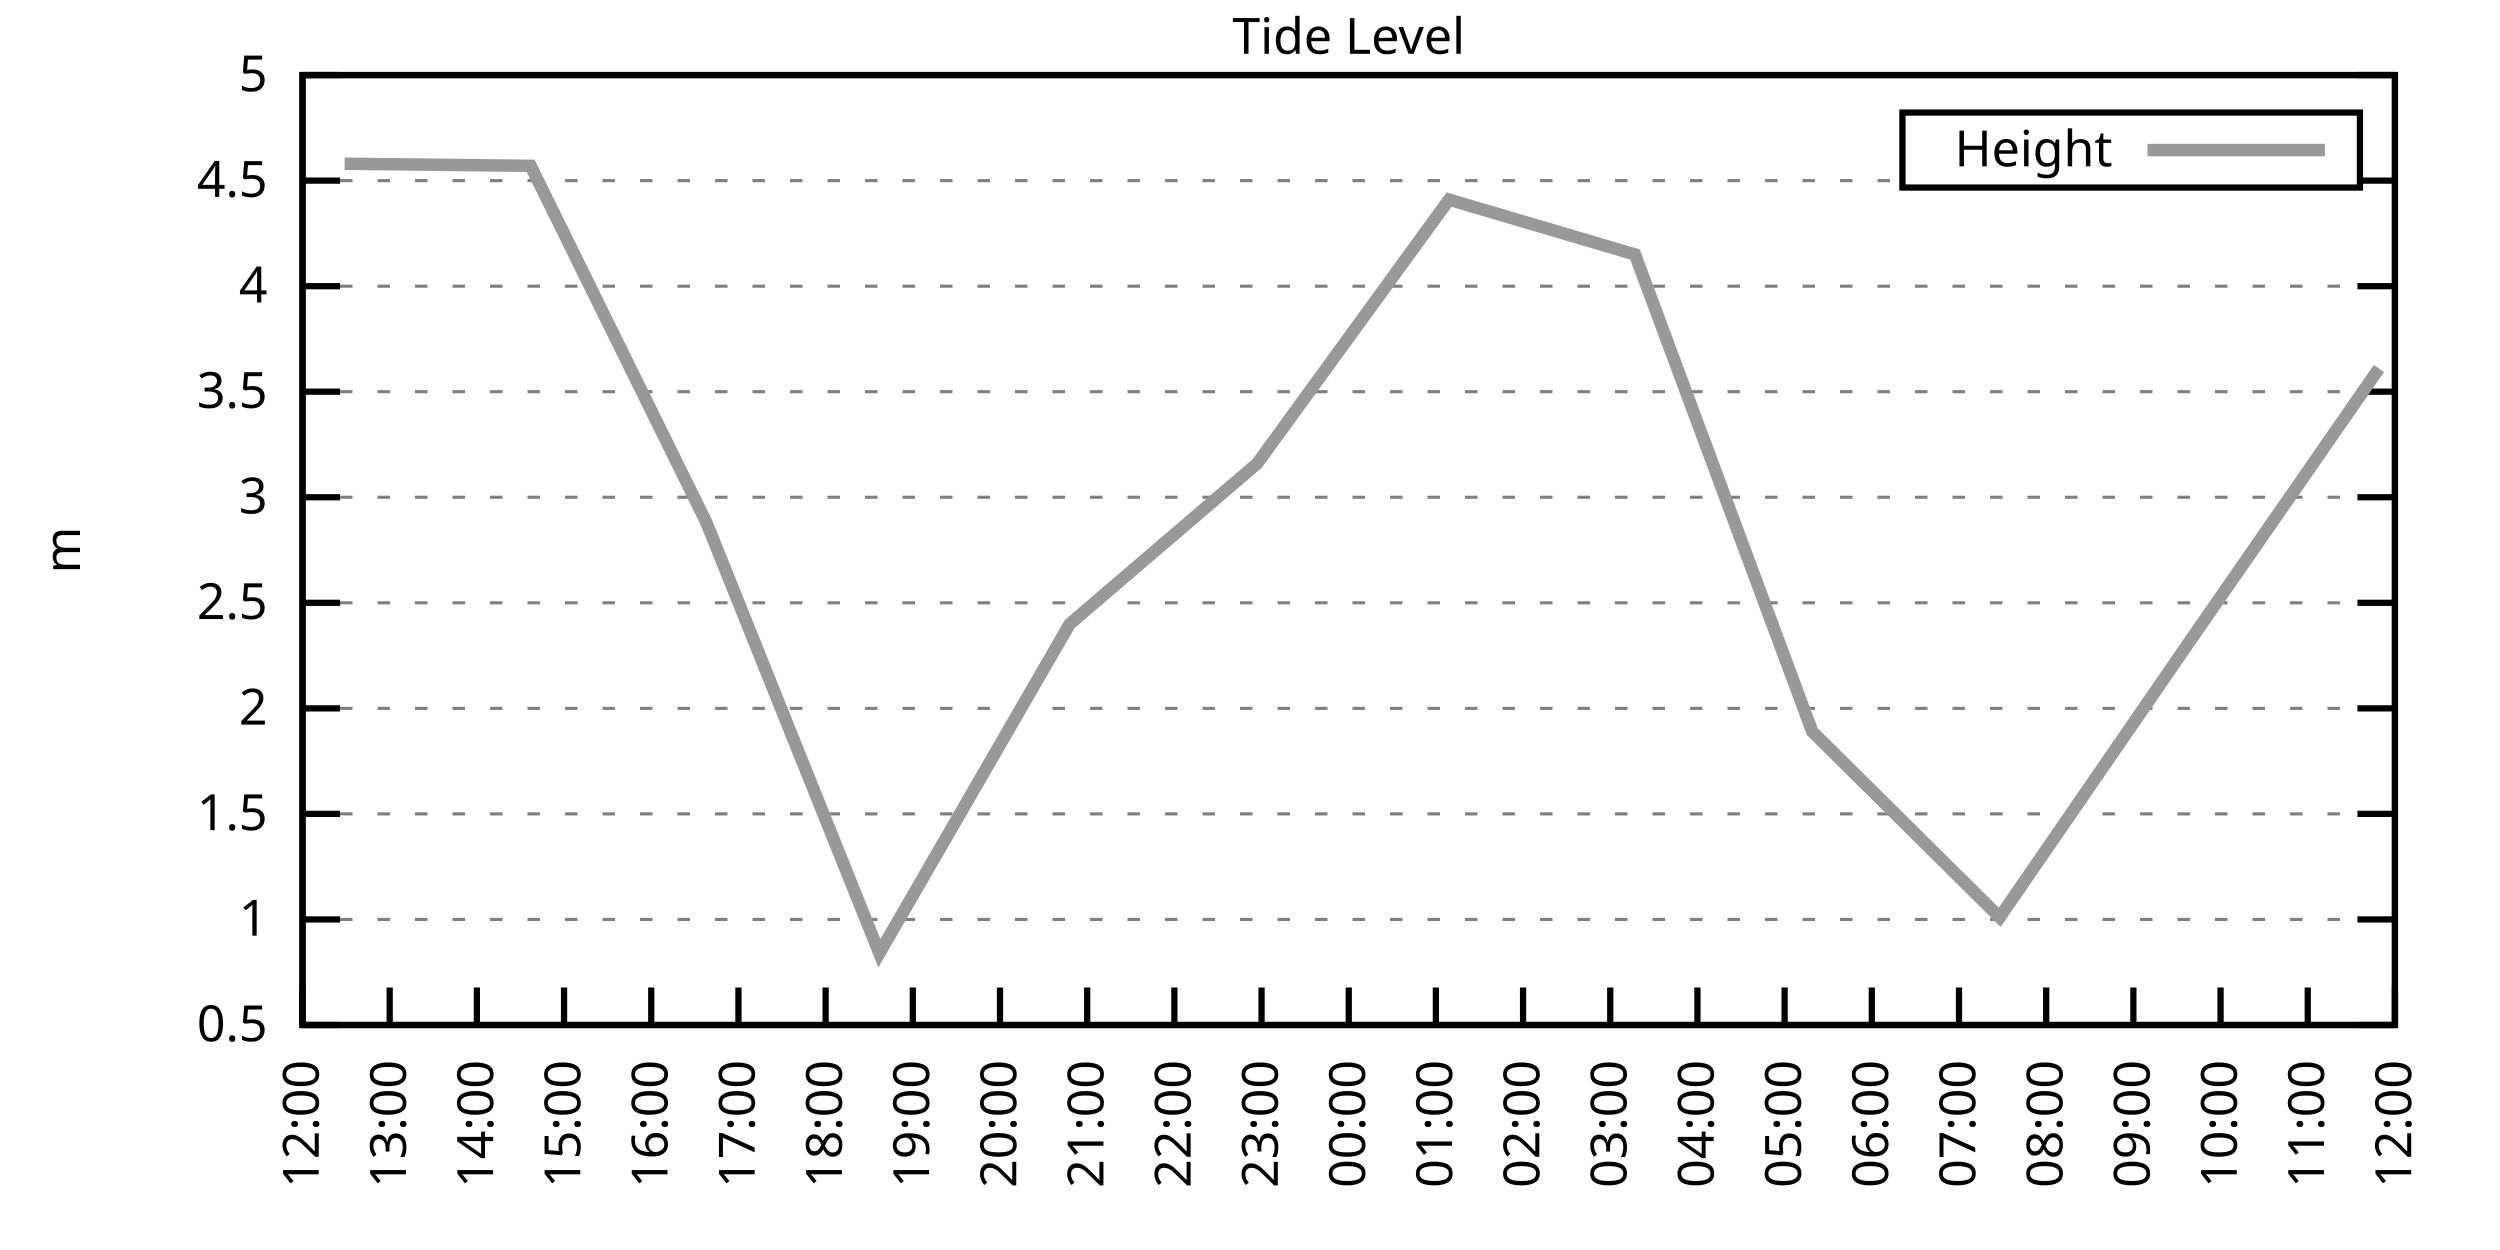
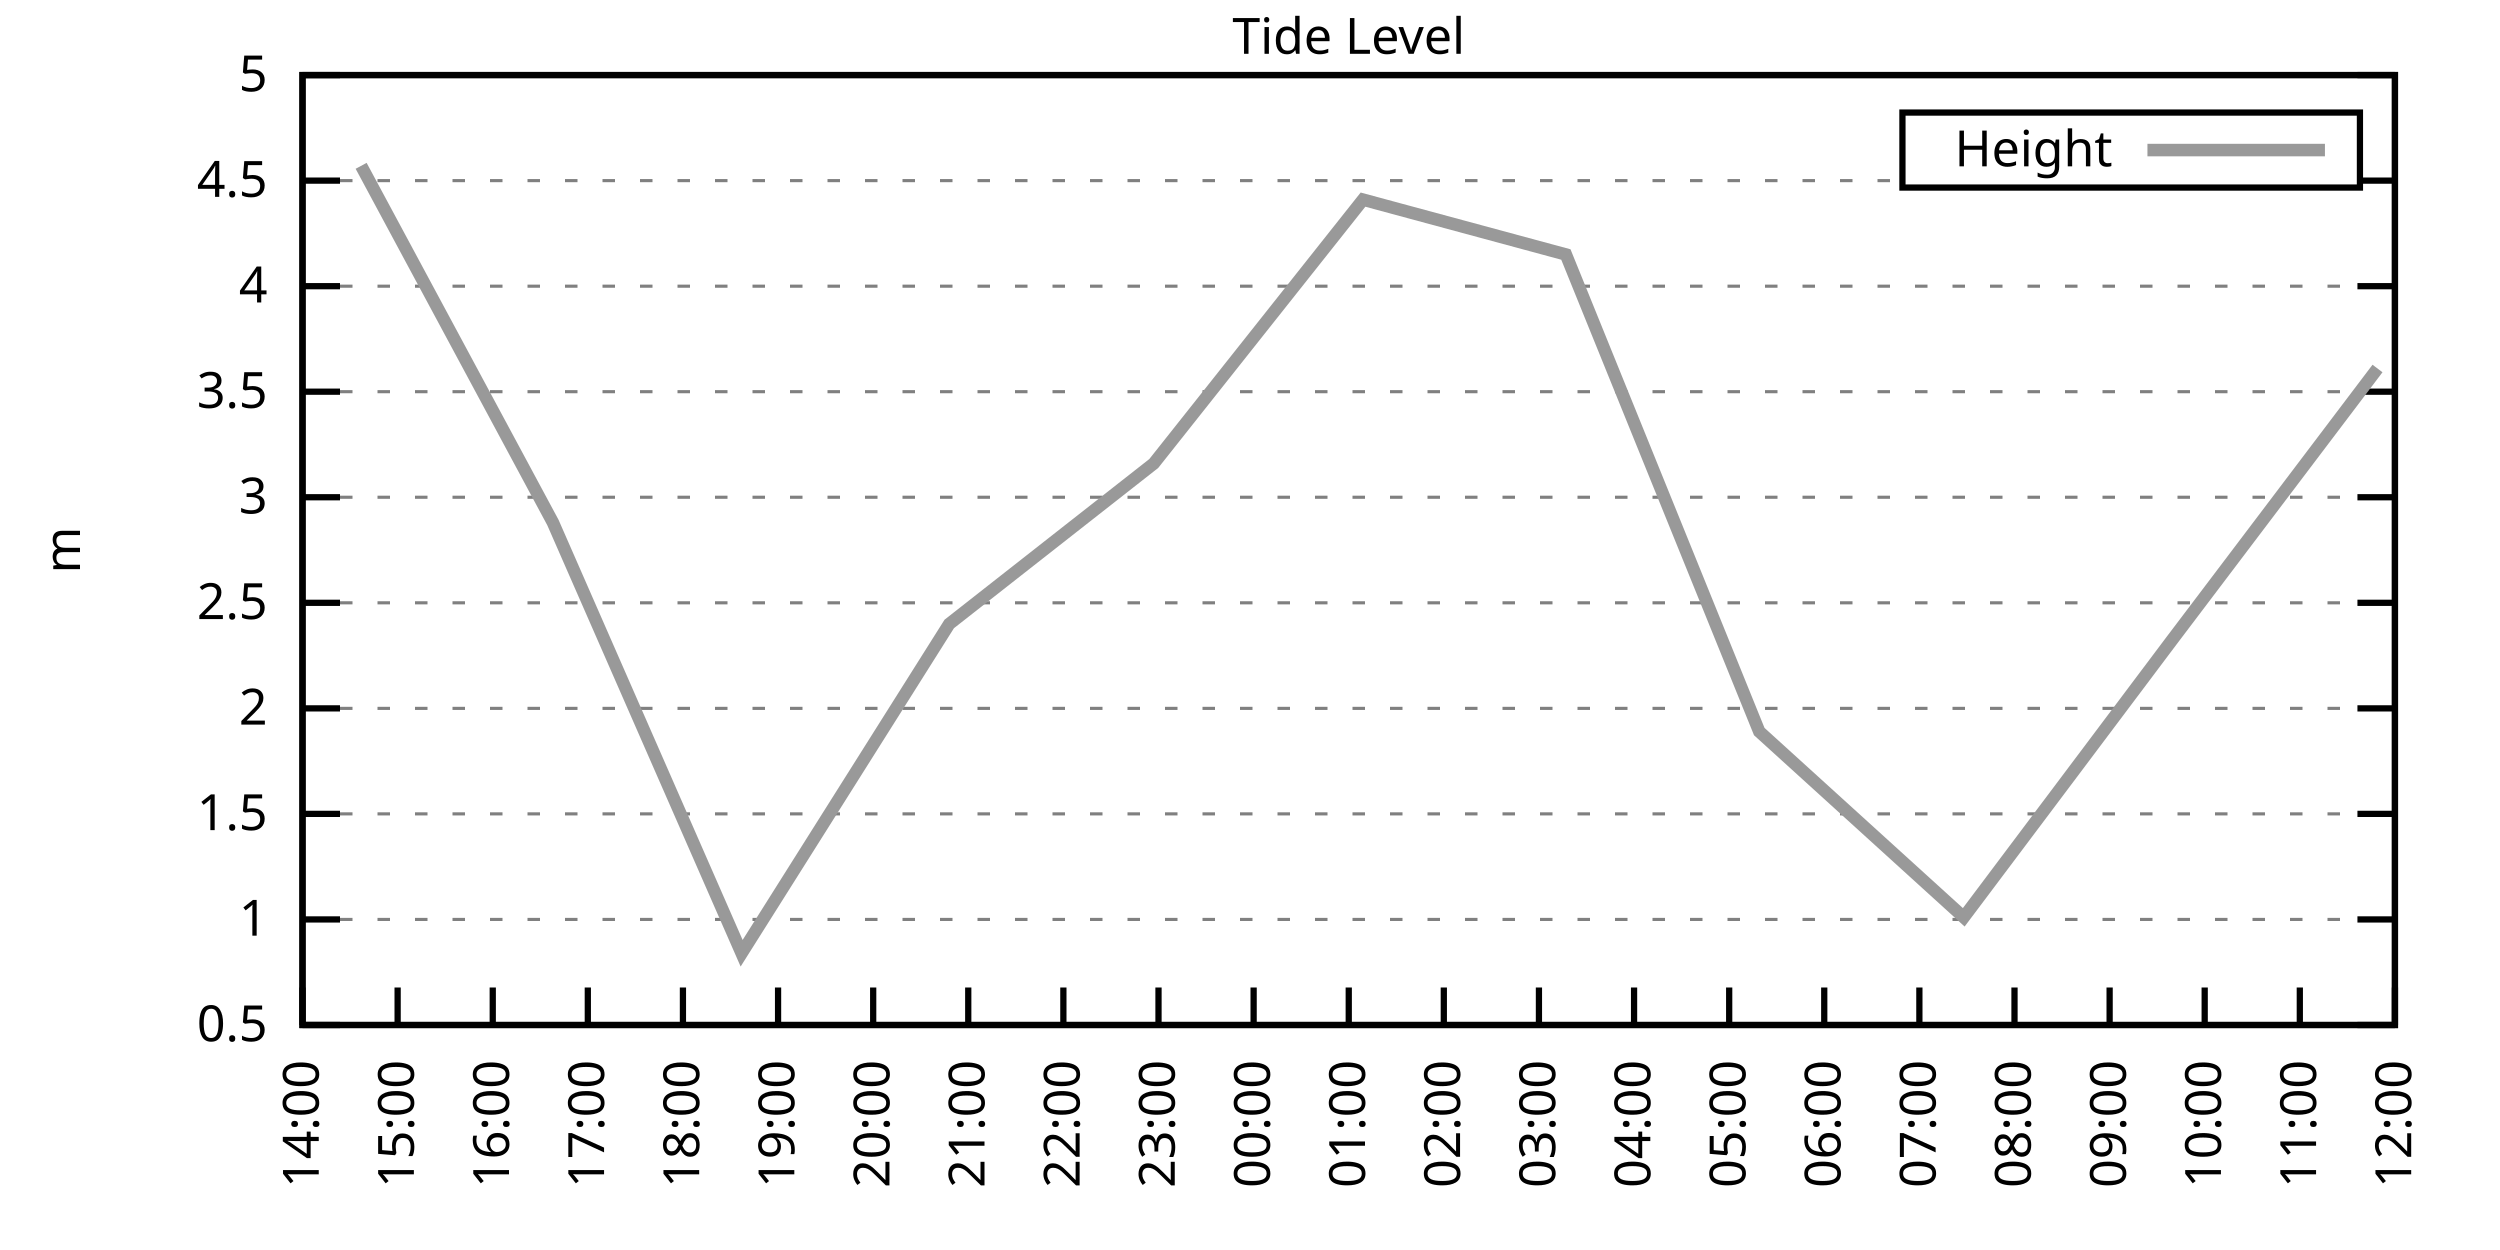
<svg xmlns="http://www.w3.org/2000/svg" xmlns:xlink="http://www.w3.org/1999/xlink" width="400" height="200" viewBox="0 0 400 200">
  <g id="gnuplot_canvas">
    <rect x="0" y="0" width="400" height="200" fill="none" />
    <defs>
      <circle id="gpDot" r="0.5" stroke-width="0.5" stroke="currentColor" />
      <path id="gpPt0" stroke-width="0.333" stroke="currentColor" d="M-1,0 h2 M0,-1 v2" />
      <path id="gpPt1" stroke-width="0.333" stroke="currentColor" d="M-1,-1 L1,1 M1,-1 L-1,1" />
      <path id="gpPt2" stroke-width="0.333" stroke="currentColor" d="M-1,0 L1,0 M0,-1 L0,1 M-1,-1 L1,1 M-1,1 L1,-1" />
      <rect id="gpPt3" stroke-width="0.333" stroke="currentColor" x="-1" y="-1" width="2" height="2" />
      <rect id="gpPt4" stroke-width="0.333" stroke="currentColor" fill="currentColor" x="-1" y="-1" width="2" height="2" />
      <circle id="gpPt5" stroke-width="0.333" stroke="currentColor" cx="0" cy="0" r="1" />
      <use xlink:href="#gpPt5" id="gpPt6" fill="currentColor" stroke="none" />
      <path id="gpPt7" stroke-width="0.333" stroke="currentColor" d="M0,-1.33 L-1.33,0.67 L1.33,0.67 z" />
      <use xlink:href="#gpPt7" id="gpPt8" fill="currentColor" stroke="none" />
      <use xlink:href="#gpPt7" id="gpPt9" stroke="currentColor" transform="rotate(180)" />
      <use xlink:href="#gpPt9" id="gpPt10" fill="currentColor" stroke="none" />
      <use xlink:href="#gpPt3" id="gpPt11" stroke="currentColor" transform="rotate(45)" />
      <use xlink:href="#gpPt11" id="gpPt12" fill="currentColor" stroke="none" />
      <path id="gpPt13" stroke-width="0.333" stroke="currentColor" d="M0,1.330 L1.265,0.411 L0.782,-1.067 L-0.782,-1.076 L-1.265,0.411 z" />
      <use xlink:href="#gpPt13" id="gpPt14" fill="currentColor" stroke="none" />
      <filter id="textbox" filterUnits="objectBoundingBox" x="0" y="0" height="1" width="1">
        <feFlood flood-color="white" flood-opacity="1" result="bgnd" />
        <feComposite in="SourceGraphic" in2="bgnd" operator="atop" />
      </filter>
      <filter id="greybox" filterUnits="objectBoundingBox" x="0" y="0" height="1" width="1">
        <feFlood flood-color="lightgrey" flood-opacity="1" result="grey" />
        <feComposite in="SourceGraphic" in2="grey" operator="atop" />
      </filter>
    </defs>
    <g fill="none" color="white" stroke="currentColor" stroke-width="1.00" stroke-linecap="butt" stroke-linejoin="miter">
</g>
    <g fill="none" color="black" stroke="currentColor" stroke-width="1.00" stroke-linecap="butt" stroke-linejoin="miter">
      <g stroke="none" shape-rendering="crispEdges">
        <polygon fill="rgb(255, 255, 255)" points="48.40,164.00 383.18,164.00 383.18,12.02 48.40,12.02 " />
      </g>
    </g>
    <g fill="none" color="black" stroke="currentColor" stroke-width="1.00" stroke-linecap="butt" stroke-linejoin="miter">
</g>
    <g fill="none" color="black" stroke="black" stroke-width="0.50" stroke-linecap="butt" stroke-linejoin="miter">
</g>
    <g fill="none" color="gray" stroke="currentColor" stroke-width="0.50" stroke-linecap="butt" stroke-linejoin="miter">
      <path stroke="gray" stroke-dasharray="2,4" class="gridline" d="M48.40,164.00 L383.19,164.00  " />
    </g>
    <g fill="none" color="gray" stroke="gray" stroke-width="1.00" stroke-linecap="butt" stroke-linejoin="miter">
</g>
    <g fill="none" color="black" stroke="currentColor" stroke-width="1.00" stroke-linecap="butt" stroke-linejoin="miter">
      <path stroke="black" d="M48.40,164.00 L54.40,164.00 M383.19,164.00 L377.19,164.00  " />
      <g transform="translate(42.80,166.60)" stroke="none" fill="black" font-family="Sans" font-size="8.00" text-anchor="end">
        <text>
          <tspan font-family="Sans"> 0.5</tspan>
        </text>
      </g>
    </g>
    <g fill="none" color="black" stroke="currentColor" stroke-width="1.00" stroke-linecap="butt" stroke-linejoin="miter">
</g>
    <g fill="none" color="black" stroke="black" stroke-width="0.50" stroke-linecap="butt" stroke-linejoin="miter">
</g>
    <g fill="none" color="gray" stroke="currentColor" stroke-width="0.50" stroke-linecap="butt" stroke-linejoin="miter">
      <path stroke="gray" stroke-dasharray="2,4" class="gridline" d="M48.40,147.11 L383.19,147.11  " />
    </g>
    <g fill="none" color="gray" stroke="gray" stroke-width="1.00" stroke-linecap="butt" stroke-linejoin="miter">
</g>
    <g fill="none" color="black" stroke="currentColor" stroke-width="1.00" stroke-linecap="butt" stroke-linejoin="miter">
      <path stroke="black" d="M48.40,147.11 L54.40,147.11 M383.19,147.11 L377.19,147.11  " />
      <g transform="translate(42.80,149.71)" stroke="none" fill="black" font-family="Sans" font-size="8.00" text-anchor="end">
        <text>
          <tspan font-family="Sans"> 1</tspan>
        </text>
      </g>
    </g>
    <g fill="none" color="black" stroke="currentColor" stroke-width="1.00" stroke-linecap="butt" stroke-linejoin="miter">
</g>
    <g fill="none" color="black" stroke="black" stroke-width="0.50" stroke-linecap="butt" stroke-linejoin="miter">
</g>
    <g fill="none" color="gray" stroke="currentColor" stroke-width="0.50" stroke-linecap="butt" stroke-linejoin="miter">
      <path stroke="gray" stroke-dasharray="2,4" class="gridline" d="M48.40,130.22 L383.19,130.22  " />
    </g>
    <g fill="none" color="gray" stroke="gray" stroke-width="1.00" stroke-linecap="butt" stroke-linejoin="miter">
</g>
    <g fill="none" color="black" stroke="currentColor" stroke-width="1.00" stroke-linecap="butt" stroke-linejoin="miter">
      <path stroke="black" d="M48.40,130.22 L54.40,130.22 M383.19,130.22 L377.19,130.22  " />
      <g transform="translate(42.80,132.82)" stroke="none" fill="black" font-family="Sans" font-size="8.00" text-anchor="end">
        <text>
          <tspan font-family="Sans"> 1.5</tspan>
        </text>
      </g>
    </g>
    <g fill="none" color="black" stroke="currentColor" stroke-width="1.00" stroke-linecap="butt" stroke-linejoin="miter">
</g>
    <g fill="none" color="black" stroke="black" stroke-width="0.50" stroke-linecap="butt" stroke-linejoin="miter">
</g>
    <g fill="none" color="gray" stroke="currentColor" stroke-width="0.50" stroke-linecap="butt" stroke-linejoin="miter">
      <path stroke="gray" stroke-dasharray="2,4" class="gridline" d="M48.40,113.34 L383.19,113.34  " />
    </g>
    <g fill="none" color="gray" stroke="gray" stroke-width="1.00" stroke-linecap="butt" stroke-linejoin="miter">
</g>
    <g fill="none" color="black" stroke="currentColor" stroke-width="1.00" stroke-linecap="butt" stroke-linejoin="miter">
      <path stroke="black" d="M48.40,113.34 L54.40,113.34 M383.19,113.34 L377.19,113.34  " />
      <g transform="translate(42.80,115.94)" stroke="none" fill="black" font-family="Sans" font-size="8.00" text-anchor="end">
        <text>
          <tspan font-family="Sans"> 2</tspan>
        </text>
      </g>
    </g>
    <g fill="none" color="black" stroke="currentColor" stroke-width="1.00" stroke-linecap="butt" stroke-linejoin="miter">
</g>
    <g fill="none" color="black" stroke="black" stroke-width="0.50" stroke-linecap="butt" stroke-linejoin="miter">
</g>
    <g fill="none" color="gray" stroke="currentColor" stroke-width="0.50" stroke-linecap="butt" stroke-linejoin="miter">
      <path stroke="gray" stroke-dasharray="2,4" class="gridline" d="M48.40,96.45 L383.19,96.45  " />
    </g>
    <g fill="none" color="gray" stroke="gray" stroke-width="1.00" stroke-linecap="butt" stroke-linejoin="miter">
</g>
    <g fill="none" color="black" stroke="currentColor" stroke-width="1.00" stroke-linecap="butt" stroke-linejoin="miter">
      <path stroke="black" d="M48.40,96.45 L54.40,96.45 M383.19,96.45 L377.19,96.45  " />
      <g transform="translate(42.80,99.05)" stroke="none" fill="black" font-family="Sans" font-size="8.00" text-anchor="end">
        <text>
          <tspan font-family="Sans"> 2.5</tspan>
        </text>
      </g>
    </g>
    <g fill="none" color="black" stroke="currentColor" stroke-width="1.00" stroke-linecap="butt" stroke-linejoin="miter">
</g>
    <g fill="none" color="black" stroke="black" stroke-width="0.50" stroke-linecap="butt" stroke-linejoin="miter">
</g>
    <g fill="none" color="gray" stroke="currentColor" stroke-width="0.50" stroke-linecap="butt" stroke-linejoin="miter">
      <path stroke="gray" stroke-dasharray="2,4" class="gridline" d="M48.40,79.56 L383.19,79.56  " />
    </g>
    <g fill="none" color="gray" stroke="gray" stroke-width="1.00" stroke-linecap="butt" stroke-linejoin="miter">
</g>
    <g fill="none" color="black" stroke="currentColor" stroke-width="1.00" stroke-linecap="butt" stroke-linejoin="miter">
      <path stroke="black" d="M48.40,79.56 L54.40,79.56 M383.19,79.56 L377.19,79.56  " />
      <g transform="translate(42.80,82.16)" stroke="none" fill="black" font-family="Sans" font-size="8.00" text-anchor="end">
        <text>
          <tspan font-family="Sans"> 3</tspan>
        </text>
      </g>
    </g>
    <g fill="none" color="black" stroke="currentColor" stroke-width="1.00" stroke-linecap="butt" stroke-linejoin="miter">
</g>
    <g fill="none" color="black" stroke="black" stroke-width="0.50" stroke-linecap="butt" stroke-linejoin="miter">
</g>
    <g fill="none" color="gray" stroke="currentColor" stroke-width="0.50" stroke-linecap="butt" stroke-linejoin="miter">
      <path stroke="gray" stroke-dasharray="2,4" class="gridline" d="M48.40,62.67 L383.19,62.67  " />
    </g>
    <g fill="none" color="gray" stroke="gray" stroke-width="1.00" stroke-linecap="butt" stroke-linejoin="miter">
</g>
    <g fill="none" color="black" stroke="currentColor" stroke-width="1.00" stroke-linecap="butt" stroke-linejoin="miter">
      <path stroke="black" d="M48.40,62.67 L54.40,62.67 M383.19,62.67 L377.19,62.67  " />
      <g transform="translate(42.80,65.27)" stroke="none" fill="black" font-family="Sans" font-size="8.00" text-anchor="end">
        <text>
          <tspan font-family="Sans"> 3.5</tspan>
        </text>
      </g>
    </g>
    <g fill="none" color="black" stroke="currentColor" stroke-width="1.00" stroke-linecap="butt" stroke-linejoin="miter">
</g>
    <g fill="none" color="black" stroke="black" stroke-width="0.50" stroke-linecap="butt" stroke-linejoin="miter">
</g>
    <g fill="none" color="gray" stroke="currentColor" stroke-width="0.50" stroke-linecap="butt" stroke-linejoin="miter">
      <path stroke="gray" stroke-dasharray="2,4" class="gridline" d="M48.40,45.79 L383.19,45.79  " />
    </g>
    <g fill="none" color="gray" stroke="gray" stroke-width="1.00" stroke-linecap="butt" stroke-linejoin="miter">
</g>
    <g fill="none" color="black" stroke="currentColor" stroke-width="1.00" stroke-linecap="butt" stroke-linejoin="miter">
      <path stroke="black" d="M48.40,45.79 L54.40,45.79 M383.19,45.79 L377.19,45.79  " />
      <g transform="translate(42.80,48.39)" stroke="none" fill="black" font-family="Sans" font-size="8.00" text-anchor="end">
        <text>
          <tspan font-family="Sans"> 4</tspan>
        </text>
      </g>
    </g>
    <g fill="none" color="black" stroke="currentColor" stroke-width="1.00" stroke-linecap="butt" stroke-linejoin="miter">
</g>
    <g fill="none" color="black" stroke="black" stroke-width="0.50" stroke-linecap="butt" stroke-linejoin="miter">
</g>
    <g fill="none" color="gray" stroke="currentColor" stroke-width="0.50" stroke-linecap="butt" stroke-linejoin="miter">
      <path stroke="gray" stroke-dasharray="2,4" class="gridline" d="M48.40,28.90 L304.39,28.90 M377.59,28.90 L383.19,28.90  " />
    </g>
    <g fill="none" color="gray" stroke="gray" stroke-width="1.00" stroke-linecap="butt" stroke-linejoin="miter">
</g>
    <g fill="none" color="black" stroke="currentColor" stroke-width="1.00" stroke-linecap="butt" stroke-linejoin="miter">
      <path stroke="black" d="M48.40,28.90 L54.40,28.90 M383.19,28.90 L377.19,28.90  " />
      <g transform="translate(42.80,31.50)" stroke="none" fill="black" font-family="Sans" font-size="8.00" text-anchor="end">
        <text>
          <tspan font-family="Sans"> 4.5</tspan>
        </text>
      </g>
    </g>
    <g fill="none" color="black" stroke="currentColor" stroke-width="1.00" stroke-linecap="butt" stroke-linejoin="miter">
</g>
    <g fill="none" color="black" stroke="black" stroke-width="0.50" stroke-linecap="butt" stroke-linejoin="miter">
</g>
    <g fill="none" color="gray" stroke="currentColor" stroke-width="0.50" stroke-linecap="butt" stroke-linejoin="miter">
      <path stroke="gray" stroke-dasharray="2,4" class="gridline" d="M48.40,12.01 L383.19,12.01  " />
    </g>
    <g fill="none" color="gray" stroke="gray" stroke-width="1.00" stroke-linecap="butt" stroke-linejoin="miter">
</g>
    <g fill="none" color="black" stroke="currentColor" stroke-width="1.00" stroke-linecap="butt" stroke-linejoin="miter">
      <path stroke="black" d="M48.40,12.01 L54.40,12.01 M383.19,12.01 L377.19,12.01  " />
      <g transform="translate(42.80,14.61)" stroke="none" fill="black" font-family="Sans" font-size="8.00" text-anchor="end">
        <text>
          <tspan font-family="Sans"> 5</tspan>
        </text>
      </g>
    </g>
    <g fill="none" color="black" stroke="currentColor" stroke-width="1.00" stroke-linecap="butt" stroke-linejoin="miter">
      <path stroke="black" d="M48.40,164.00 L48.40,158.00  " />
      <g transform="translate(51.00,169.60) rotate(270.00)" stroke="none" fill="black" font-family="Sans" font-size="8.00" text-anchor="end">
        <text>
-           <tspan font-family="Sans">12:00</tspan>
-         </text>
-       </g>
-     </g>
-     <g fill="none" color="black" stroke="currentColor" stroke-width="1.00" stroke-linecap="butt" stroke-linejoin="miter">
-       <path stroke="black" d="M62.35,164.00 L62.35,158.00  " />
-       <g transform="translate(64.95,169.60) rotate(270.00)" stroke="none" fill="black" font-family="Sans" font-size="8.00" text-anchor="end">
-         <text>
-           <tspan font-family="Sans">13:00</tspan>
-         </text>
-       </g>
-     </g>
-     <g fill="none" color="black" stroke="currentColor" stroke-width="1.00" stroke-linecap="butt" stroke-linejoin="miter">
-       <path stroke="black" d="M76.30,164.00 L76.30,158.00  " />
-       <g transform="translate(78.90,169.60) rotate(270.00)" stroke="none" fill="black" font-family="Sans" font-size="8.00" text-anchor="end">
-         <text>
          <tspan font-family="Sans">14:00</tspan>
        </text>
      </g>
    </g>
    <g fill="none" color="black" stroke="currentColor" stroke-width="1.00" stroke-linecap="butt" stroke-linejoin="miter">
-       <path stroke="black" d="M90.25,164.00 L90.25,158.00  " />
-       <g transform="translate(92.85,169.60) rotate(270.00)" stroke="none" fill="black" font-family="Sans" font-size="8.00" text-anchor="end">
+       <path stroke="black" d="M63.62,164.00 L63.62,158.00  " />
+       <g transform="translate(66.22,169.60) rotate(270.00)" stroke="none" fill="black" font-family="Sans" font-size="8.00" text-anchor="end">
        <text>
          <tspan font-family="Sans">15:00</tspan>
        </text>
      </g>
    </g>
    <g fill="none" color="black" stroke="currentColor" stroke-width="1.00" stroke-linecap="butt" stroke-linejoin="miter">
-       <path stroke="black" d="M104.20,164.00 L104.20,158.00  " />
-       <g transform="translate(106.80,169.60) rotate(270.00)" stroke="none" fill="black" font-family="Sans" font-size="8.00" text-anchor="end">
+       <path stroke="black" d="M78.84,164.00 L78.84,158.00  " />
+       <g transform="translate(81.44,169.60) rotate(270.00)" stroke="none" fill="black" font-family="Sans" font-size="8.00" text-anchor="end">
        <text>
          <tspan font-family="Sans">16:00</tspan>
        </text>
      </g>
    </g>
    <g fill="none" color="black" stroke="currentColor" stroke-width="1.00" stroke-linecap="butt" stroke-linejoin="miter">
-       <path stroke="black" d="M118.15,164.00 L118.15,158.00  " />
-       <g transform="translate(120.75,169.60) rotate(270.00)" stroke="none" fill="black" font-family="Sans" font-size="8.00" text-anchor="end">
+       <path stroke="black" d="M94.05,164.00 L94.05,158.00  " />
+       <g transform="translate(96.65,169.60) rotate(270.00)" stroke="none" fill="black" font-family="Sans" font-size="8.00" text-anchor="end">
        <text>
          <tspan font-family="Sans">17:00</tspan>
        </text>
      </g>
    </g>
    <g fill="none" color="black" stroke="currentColor" stroke-width="1.00" stroke-linecap="butt" stroke-linejoin="miter">
-       <path stroke="black" d="M132.10,164.00 L132.10,158.00  " />
-       <g transform="translate(134.70,169.60) rotate(270.00)" stroke="none" fill="black" font-family="Sans" font-size="8.00" text-anchor="end">
+       <path stroke="black" d="M109.27,164.00 L109.27,158.00  " />
+       <g transform="translate(111.87,169.60) rotate(270.00)" stroke="none" fill="black" font-family="Sans" font-size="8.00" text-anchor="end">
        <text>
          <tspan font-family="Sans">18:00</tspan>
        </text>
      </g>
    </g>
    <g fill="none" color="black" stroke="currentColor" stroke-width="1.00" stroke-linecap="butt" stroke-linejoin="miter">
-       <path stroke="black" d="M146.05,164.00 L146.05,158.00  " />
-       <g transform="translate(148.65,169.60) rotate(270.00)" stroke="none" fill="black" font-family="Sans" font-size="8.00" text-anchor="end">
+       <path stroke="black" d="M124.49,164.00 L124.49,158.00  " />
+       <g transform="translate(127.09,169.60) rotate(270.00)" stroke="none" fill="black" font-family="Sans" font-size="8.00" text-anchor="end">
        <text>
          <tspan font-family="Sans">19:00</tspan>
        </text>
      </g>
    </g>
    <g fill="none" color="black" stroke="currentColor" stroke-width="1.00" stroke-linecap="butt" stroke-linejoin="miter">
-       <path stroke="black" d="M160.00,164.00 L160.00,158.00  " />
-       <g transform="translate(162.60,169.60) rotate(270.00)" stroke="none" fill="black" font-family="Sans" font-size="8.00" text-anchor="end">
+       <path stroke="black" d="M139.71,164.00 L139.71,158.00  " />
+       <g transform="translate(142.31,169.60) rotate(270.00)" stroke="none" fill="black" font-family="Sans" font-size="8.00" text-anchor="end">
        <text>
          <tspan font-family="Sans">20:00</tspan>
        </text>
      </g>
    </g>
    <g fill="none" color="black" stroke="currentColor" stroke-width="1.00" stroke-linecap="butt" stroke-linejoin="miter">
-       <path stroke="black" d="M173.95,164.00 L173.95,158.00  " />
-       <g transform="translate(176.55,169.60) rotate(270.00)" stroke="none" fill="black" font-family="Sans" font-size="8.00" text-anchor="end">
+       <path stroke="black" d="M154.92,164.00 L154.92,158.00  " />
+       <g transform="translate(157.52,169.60) rotate(270.00)" stroke="none" fill="black" font-family="Sans" font-size="8.00" text-anchor="end">
        <text>
          <tspan font-family="Sans">21:00</tspan>
        </text>
      </g>
    </g>
    <g fill="none" color="black" stroke="currentColor" stroke-width="1.00" stroke-linecap="butt" stroke-linejoin="miter">
-       <path stroke="black" d="M187.90,164.00 L187.90,158.00  " />
-       <g transform="translate(190.50,169.60) rotate(270.00)" stroke="none" fill="black" font-family="Sans" font-size="8.00" text-anchor="end">
+       <path stroke="black" d="M170.14,164.00 L170.14,158.00  " />
+       <g transform="translate(172.74,169.60) rotate(270.00)" stroke="none" fill="black" font-family="Sans" font-size="8.00" text-anchor="end">
        <text>
          <tspan font-family="Sans">22:00</tspan>
        </text>
      </g>
    </g>
    <g fill="none" color="black" stroke="currentColor" stroke-width="1.00" stroke-linecap="butt" stroke-linejoin="miter">
-       <path stroke="black" d="M201.85,164.00 L201.85,158.00  " />
-       <g transform="translate(204.45,169.60) rotate(270.00)" stroke="none" fill="black" font-family="Sans" font-size="8.00" text-anchor="end">
+       <path stroke="black" d="M185.36,164.00 L185.36,158.00  " />
+       <g transform="translate(187.96,169.60) rotate(270.00)" stroke="none" fill="black" font-family="Sans" font-size="8.00" text-anchor="end">
        <text>
          <tspan font-family="Sans">23:00</tspan>
+         </text>
+       </g>
+     </g>
+     <g fill="none" color="black" stroke="currentColor" stroke-width="1.00" stroke-linecap="butt" stroke-linejoin="miter">
+       <path stroke="black" d="M200.58,164.00 L200.58,158.00  " />
+       <g transform="translate(203.18,169.60) rotate(270.00)" stroke="none" fill="black" font-family="Sans" font-size="8.00" text-anchor="end">
+         <text>
+           <tspan font-family="Sans">00:00</tspan>
        </text>
      </g>
    </g>
    <g fill="none" color="black" stroke="currentColor" stroke-width="1.00" stroke-linecap="butt" stroke-linejoin="miter">
      <path stroke="black" d="M215.80,164.00 L215.80,158.00  " />
      <g transform="translate(218.40,169.60) rotate(270.00)" stroke="none" fill="black" font-family="Sans" font-size="8.00" text-anchor="end">
        <text>
-           <tspan font-family="Sans">00:00</tspan>
-         </text>
-       </g>
-     </g>
-     <g fill="none" color="black" stroke="currentColor" stroke-width="1.00" stroke-linecap="butt" stroke-linejoin="miter">
-       <path stroke="black" d="M229.74,164.00 L229.74,158.00  " />
-       <g transform="translate(232.34,169.60) rotate(270.00)" stroke="none" fill="black" font-family="Sans" font-size="8.00" text-anchor="end">
-         <text>
          <tspan font-family="Sans">01:00</tspan>
        </text>
      </g>
    </g>
    <g fill="none" color="black" stroke="currentColor" stroke-width="1.00" stroke-linecap="butt" stroke-linejoin="miter">
-       <path stroke="black" d="M243.69,164.00 L243.69,158.00  " />
-       <g transform="translate(246.29,169.60) rotate(270.00)" stroke="none" fill="black" font-family="Sans" font-size="8.00" text-anchor="end">
+       <path stroke="black" d="M231.01,164.00 L231.01,158.00  " />
+       <g transform="translate(233.61,169.60) rotate(270.00)" stroke="none" fill="black" font-family="Sans" font-size="8.00" text-anchor="end">
        <text>
          <tspan font-family="Sans">02:00</tspan>
        </text>
      </g>
    </g>
    <g fill="none" color="black" stroke="currentColor" stroke-width="1.00" stroke-linecap="butt" stroke-linejoin="miter">
-       <path stroke="black" d="M257.64,164.00 L257.64,158.00  " />
-       <g transform="translate(260.24,169.60) rotate(270.00)" stroke="none" fill="black" font-family="Sans" font-size="8.00" text-anchor="end">
+       <path stroke="black" d="M246.23,164.00 L246.23,158.00  " />
+       <g transform="translate(248.83,169.60) rotate(270.00)" stroke="none" fill="black" font-family="Sans" font-size="8.00" text-anchor="end">
        <text>
          <tspan font-family="Sans">03:00</tspan>
        </text>
      </g>
    </g>
    <g fill="none" color="black" stroke="currentColor" stroke-width="1.00" stroke-linecap="butt" stroke-linejoin="miter">
-       <path stroke="black" d="M271.59,164.00 L271.59,158.00  " />
-       <g transform="translate(274.19,169.60) rotate(270.00)" stroke="none" fill="black" font-family="Sans" font-size="8.00" text-anchor="end">
+       <path stroke="black" d="M261.45,164.00 L261.45,158.00  " />
+       <g transform="translate(264.05,169.60) rotate(270.00)" stroke="none" fill="black" font-family="Sans" font-size="8.00" text-anchor="end">
        <text>
          <tspan font-family="Sans">04:00</tspan>
        </text>
      </g>
    </g>
    <g fill="none" color="black" stroke="currentColor" stroke-width="1.00" stroke-linecap="butt" stroke-linejoin="miter">
-       <path stroke="black" d="M285.54,164.00 L285.54,158.00  " />
-       <g transform="translate(288.14,169.60) rotate(270.00)" stroke="none" fill="black" font-family="Sans" font-size="8.00" text-anchor="end">
+       <path stroke="black" d="M276.67,164.00 L276.67,158.00  " />
+       <g transform="translate(279.27,169.60) rotate(270.00)" stroke="none" fill="black" font-family="Sans" font-size="8.00" text-anchor="end">
        <text>
          <tspan font-family="Sans">05:00</tspan>
        </text>
      </g>
    </g>
    <g fill="none" color="black" stroke="currentColor" stroke-width="1.00" stroke-linecap="butt" stroke-linejoin="miter">
-       <path stroke="black" d="M299.49,164.00 L299.49,158.00  " />
-       <g transform="translate(302.09,169.60) rotate(270.00)" stroke="none" fill="black" font-family="Sans" font-size="8.00" text-anchor="end">
+       <path stroke="black" d="M291.88,164.00 L291.88,158.00  " />
+       <g transform="translate(294.48,169.60) rotate(270.00)" stroke="none" fill="black" font-family="Sans" font-size="8.00" text-anchor="end">
        <text>
          <tspan font-family="Sans">06:00</tspan>
        </text>
      </g>
    </g>
    <g fill="none" color="black" stroke="currentColor" stroke-width="1.00" stroke-linecap="butt" stroke-linejoin="miter">
-       <path stroke="black" d="M313.44,164.00 L313.44,158.00  " />
-       <g transform="translate(316.04,169.60) rotate(270.00)" stroke="none" fill="black" font-family="Sans" font-size="8.00" text-anchor="end">
+       <path stroke="black" d="M307.10,164.00 L307.10,158.00  " />
+       <g transform="translate(309.70,169.60) rotate(270.00)" stroke="none" fill="black" font-family="Sans" font-size="8.00" text-anchor="end">
        <text>
          <tspan font-family="Sans">07:00</tspan>
        </text>
      </g>
    </g>
    <g fill="none" color="black" stroke="currentColor" stroke-width="1.00" stroke-linecap="butt" stroke-linejoin="miter">
-       <path stroke="black" d="M327.39,164.00 L327.39,158.00  " />
-       <g transform="translate(329.99,169.60) rotate(270.00)" stroke="none" fill="black" font-family="Sans" font-size="8.00" text-anchor="end">
+       <path stroke="black" d="M322.32,164.00 L322.32,158.00  " />
+       <g transform="translate(324.92,169.60) rotate(270.00)" stroke="none" fill="black" font-family="Sans" font-size="8.00" text-anchor="end">
        <text>
          <tspan font-family="Sans">08:00</tspan>
        </text>
      </g>
    </g>
    <g fill="none" color="black" stroke="currentColor" stroke-width="1.00" stroke-linecap="butt" stroke-linejoin="miter">
-       <path stroke="black" d="M341.34,164.00 L341.34,158.00  " />
-       <g transform="translate(343.94,169.60) rotate(270.00)" stroke="none" fill="black" font-family="Sans" font-size="8.00" text-anchor="end">
+       <path stroke="black" d="M337.54,164.00 L337.54,158.00  " />
+       <g transform="translate(340.14,169.60) rotate(270.00)" stroke="none" fill="black" font-family="Sans" font-size="8.00" text-anchor="end">
        <text>
          <tspan font-family="Sans">09:00</tspan>
        </text>
      </g>
    </g>
    <g fill="none" color="black" stroke="currentColor" stroke-width="1.00" stroke-linecap="butt" stroke-linejoin="miter">
-       <path stroke="black" d="M355.29,164.00 L355.29,158.00  " />
-       <g transform="translate(357.89,169.60) rotate(270.00)" stroke="none" fill="black" font-family="Sans" font-size="8.00" text-anchor="end">
+       <path stroke="black" d="M352.75,164.00 L352.75,158.00  " />
+       <g transform="translate(355.35,169.60) rotate(270.00)" stroke="none" fill="black" font-family="Sans" font-size="8.00" text-anchor="end">
        <text>
          <tspan font-family="Sans">10:00</tspan>
        </text>
      </g>
    </g>
    <g fill="none" color="black" stroke="currentColor" stroke-width="1.00" stroke-linecap="butt" stroke-linejoin="miter">
-       <path stroke="black" d="M369.24,164.00 L369.24,158.00  " />
-       <g transform="translate(371.84,169.60) rotate(270.00)" stroke="none" fill="black" font-family="Sans" font-size="8.00" text-anchor="end">
+       <path stroke="black" d="M367.97,164.00 L367.97,158.00  " />
+       <g transform="translate(370.57,169.60) rotate(270.00)" stroke="none" fill="black" font-family="Sans" font-size="8.00" text-anchor="end">
        <text>
          <tspan font-family="Sans">11:00</tspan>
        </text>
      </g>
    </g>
    <g fill="none" color="black" stroke="currentColor" stroke-width="1.00" stroke-linecap="butt" stroke-linejoin="miter">
      <path stroke="black" d="M383.19,164.00 L383.19,158.00  " />
      <g transform="translate(385.79,169.60) rotate(270.00)" stroke="none" fill="black" font-family="Sans" font-size="8.00" text-anchor="end">
        <text>
          <tspan font-family="Sans">12:00</tspan>
        </text>
      </g>
    </g>
    <g fill="none" color="black" stroke="currentColor" stroke-width="1.00" stroke-linecap="butt" stroke-linejoin="miter">
</g>
    <g fill="none" color="black" stroke="currentColor" stroke-width="1.00" stroke-linecap="butt" stroke-linejoin="miter">
      <path stroke="black" d="M48.40,12.01 L48.40,164.00 L383.19,164.00 L383.19,12.01 L48.40,12.01 Z  " />
    </g>
    <g fill="none" color="black" stroke="currentColor" stroke-width="1.00" stroke-linecap="butt" stroke-linejoin="miter">
</g>
    <g fill="none" color="black" stroke="currentColor" stroke-width="1.00" stroke-linecap="butt" stroke-linejoin="miter">
      <path stroke="black" d="M304.39,30.01 L304.39,18.01 L377.59,18.01 L377.59,30.01 L304.39,30.01 Z  " />
    </g>
    <g id="Tide_level_plot_1">
      <g fill="none" color="white" stroke="black" stroke-width="2.00" stroke-linecap="butt" stroke-linejoin="miter">
</g>
      <g fill="none" color="black" stroke="currentColor" stroke-width="2.00" stroke-linecap="butt" stroke-linejoin="miter">
        <g transform="translate(337.99,26.61)" stroke="none" fill="black" font-family="Sans" font-size="8.00" text-anchor="end">
          <text>
            <tspan font-family="Sans">Height</tspan>
          </text>
        </g>
      </g>
      <g fill="none" color="black" stroke="currentColor" stroke-width="2.00" stroke-linecap="butt" stroke-linejoin="miter">
-         <path stroke="rgb(153, 153, 153)" d="M343.59,24.01 L371.99,24.01 M55.14,26.20 L84.90,26.53 L113.03,83.61 L140.70,152.52 L171.16,99.83 L201.15,74.16   L231.84,31.94 L261.60,40.72 L289.96,117.05 L319.95,146.77 L350.41,102.53 L380.63,58.96  " />
+         <path stroke="rgb(153, 153, 153)" d="M343.59,24.01 L371.99,24.01 M57.78,26.53 L88.47,83.61 L118.66,152.52 L151.88,99.83 L184.60,74.16 L218.08,31.94   L250.54,40.72 L281.48,117.05 L314.20,146.77 L347.43,102.53 L380.40,58.96  " />
      </g>
    </g>
    <g fill="none" color="black" stroke="currentColor" stroke-width="2.00" stroke-linecap="butt" stroke-linejoin="miter">
</g>
    <g fill="none" color="black" stroke="black" stroke-width="1.00" stroke-linecap="butt" stroke-linejoin="miter">
</g>
    <g fill="none" color="black" stroke="currentColor" stroke-width="1.00" stroke-linecap="butt" stroke-linejoin="miter">
      <path stroke="black" d="M48.40,12.01 L48.40,164.00 L383.19,164.00 L383.19,12.01 L48.40,12.01 Z  " />
      <g transform="translate(12.80,88.01) rotate(270.00)" stroke="none" fill="black" font-family="Sans" font-size="8.00" text-anchor="middle">
        <text>
          <tspan font-family="Sans">m</tspan>
        </text>
      </g>
    </g>
    <g fill="none" color="black" stroke="currentColor" stroke-width="1.00" stroke-linecap="butt" stroke-linejoin="miter">
</g>
    <g fill="none" color="black" stroke="currentColor" stroke-width="1.00" stroke-linecap="butt" stroke-linejoin="miter">
      <g transform="translate(215.79,8.61)" stroke="none" fill="black" font-family="Sans" font-size="8.00" text-anchor="middle">
        <text>
          <tspan font-family="Sans">Tide Level</tspan>
        </text>
      </g>
    </g>
    <g fill="none" color="black" stroke="currentColor" stroke-width="1.00" stroke-linecap="butt" stroke-linejoin="miter">
</g>
  </g>
</svg>
